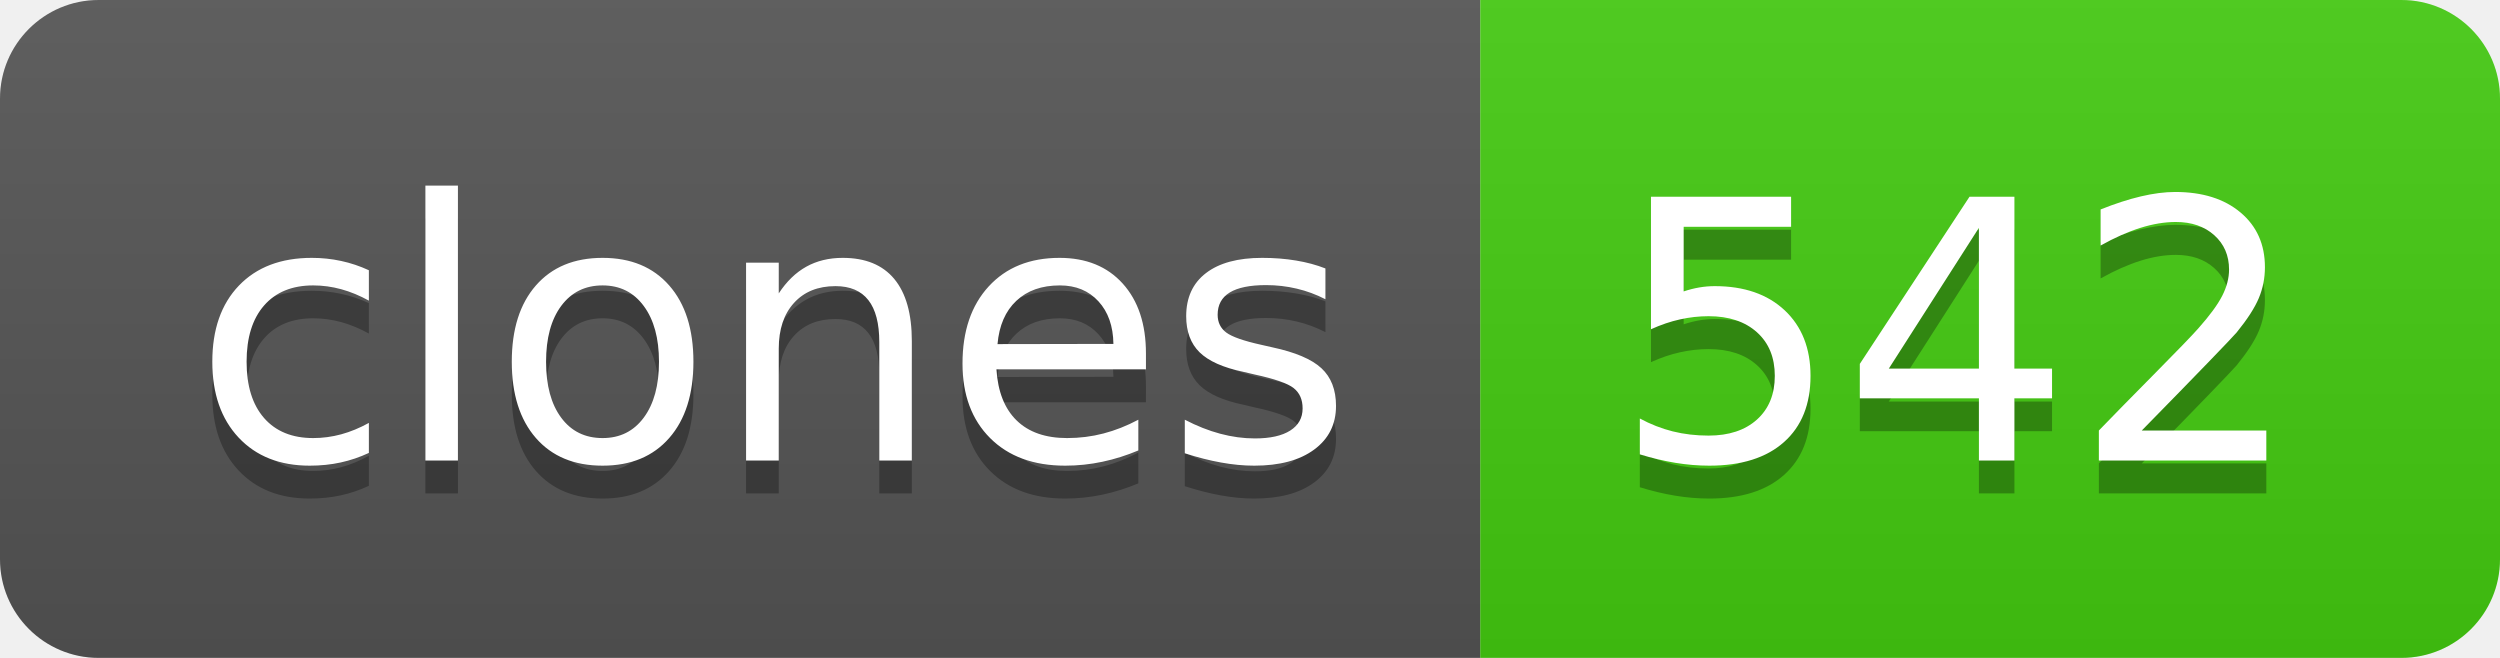
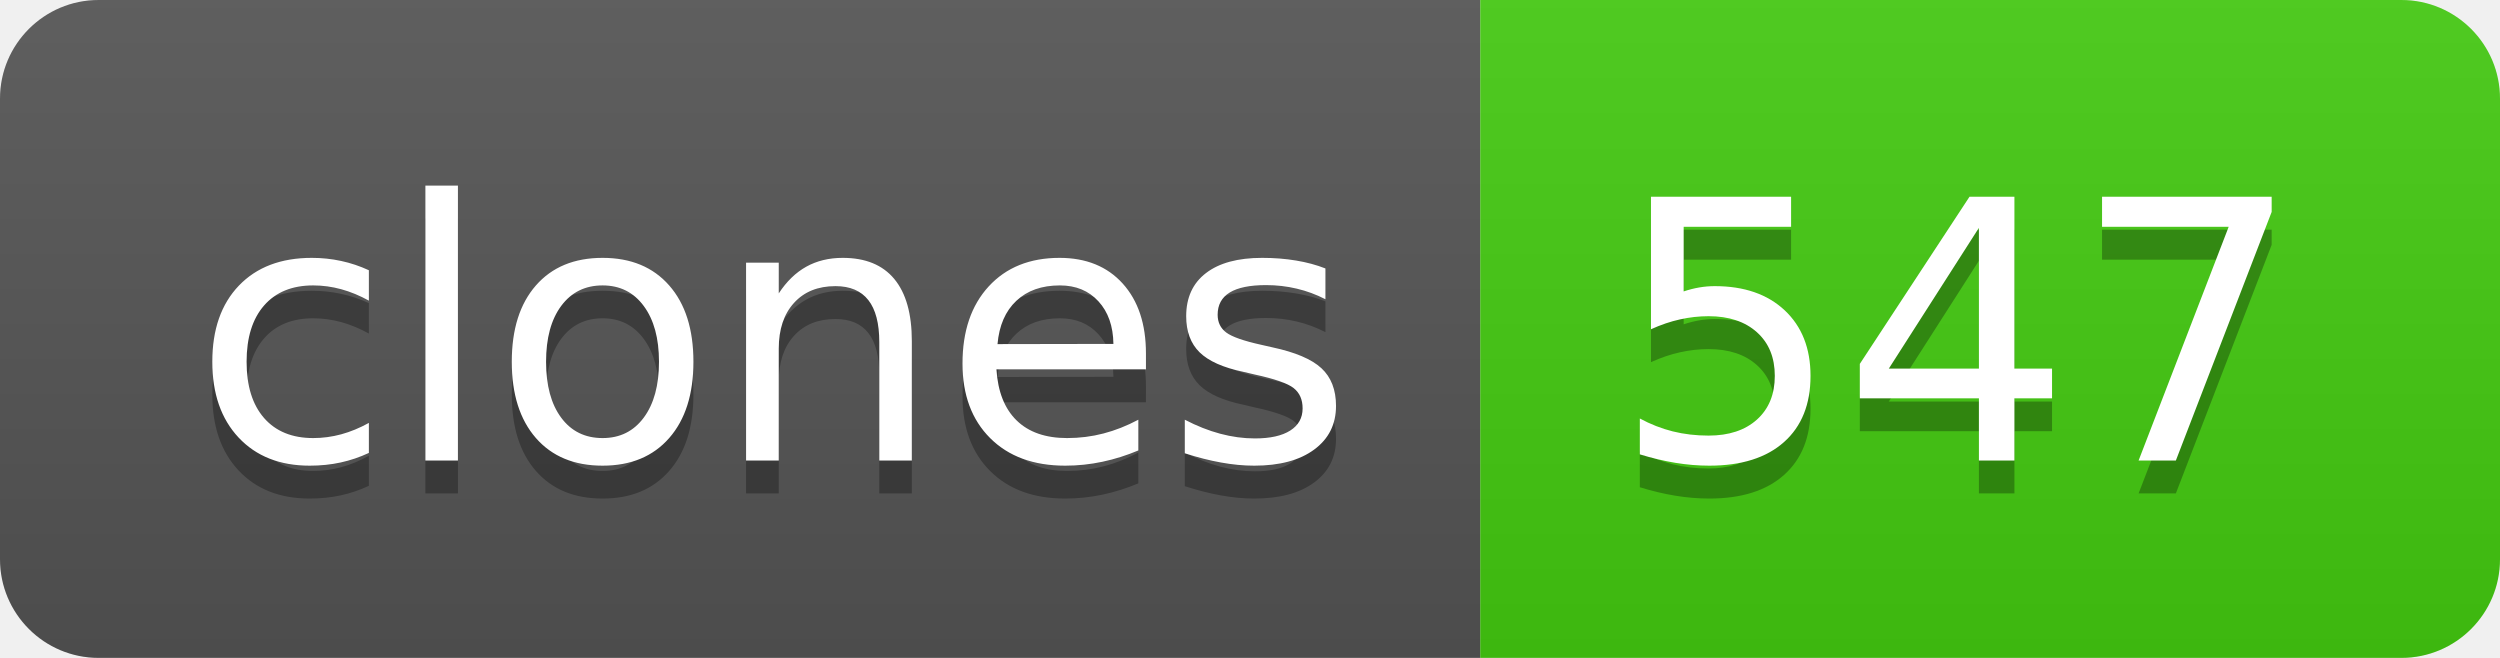
- <svg xmlns="http://www.w3.org/2000/svg" width="76" height="20" role="img" aria-label="clones: 542">
+ <svg xmlns="http://www.w3.org/2000/svg" width="76" height="20" role="img" aria-label="clones: 547">
  <linearGradient id="s" x2="0" y2="100%">
    <stop offset="0" stop-color="#bbb" stop-opacity=".1" />
    <stop offset="1" stop-opacity=".1" />
  </linearGradient>
  <clipPath id="r">
    <rect width="76" height="20" rx="3" fill="#fff" />
  </clipPath>
  <g clip-path="url(#r)">
    <rect width="45" height="20" fill="#555" />
    <rect x="45" width="31" height="20" fill="#4c1" />
    <rect width="76" height="20" fill="url(#s)" />
  </g>
  <g fill="#fff" text-anchor="middle" font-family="Verdana,Geneva,DejaVu Sans,sans-serif" text-rendering="geometricPrecision" font-size="110">
    <text aria-hidden="true" x="235" y="150" fill="#010101" fill-opacity=".3" transform="scale(.1)" textLength="350">clones</text>
    <text x="235" y="140" transform="scale(.1)" fill="#fff" textLength="350">clones</text>
-     <text aria-hidden="true" x="595" y="150" fill="#010101" fill-opacity=".3" transform="scale(.1)" textLength="210">542</text>
-     <text x="595" y="140" transform="scale(.1)" fill="#fff" textLength="210">542</text>
+     <text aria-hidden="true" x="595" y="150" fill="#010101" fill-opacity=".3" transform="scale(.1)" textLength="210">547</text>
+     <text x="595" y="140" transform="scale(.1)" fill="#fff" textLength="210">547</text>
  </g>
</svg>
